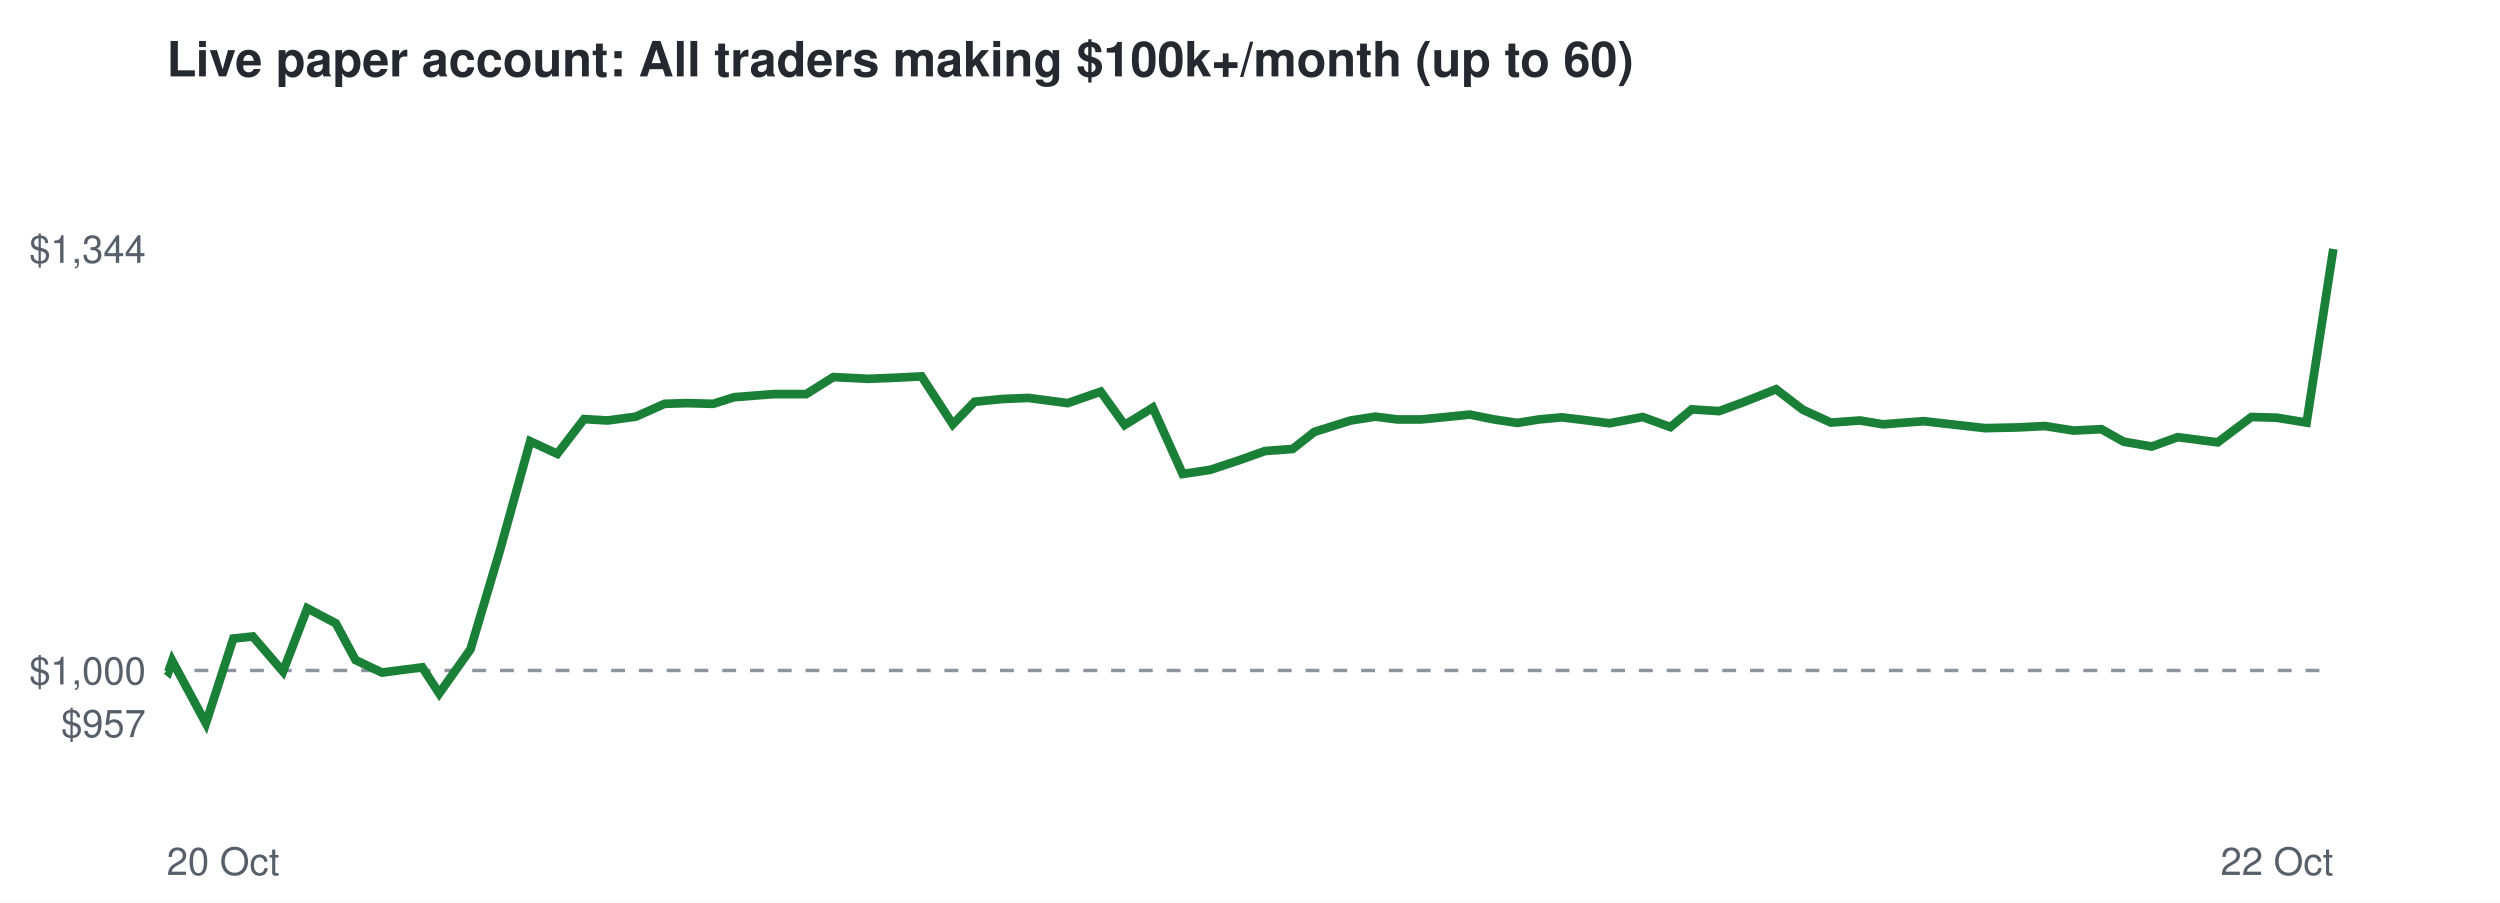
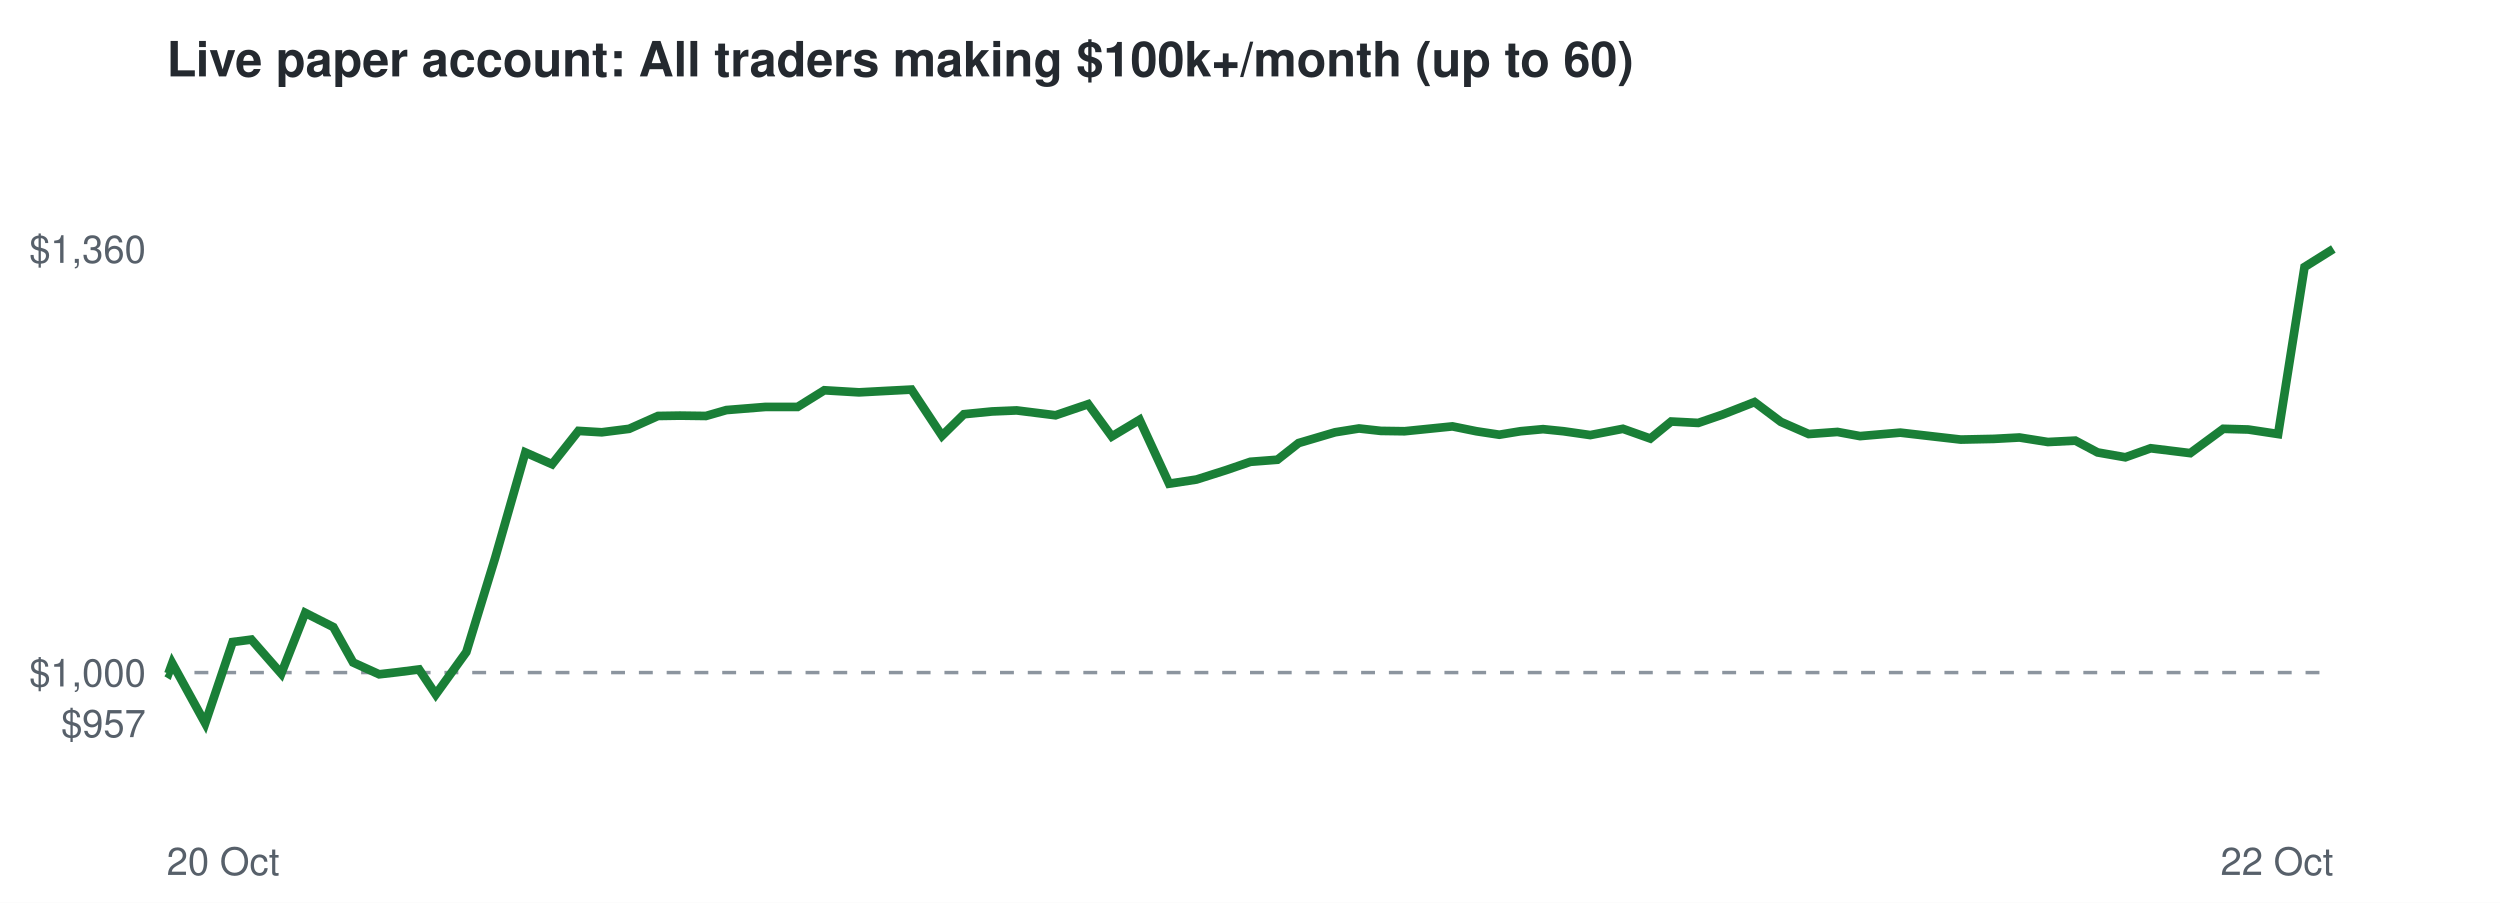
<svg xmlns="http://www.w3.org/2000/svg" viewBox="0 0 720 260" font-family="Helvetica,Arial,sans-serif">
  <rect width="720" height="260" fill="#ffffff" />
  <text x="48" y="22" font-size="14" font-weight="bold" fill="#24292f">Live paper account: All traders making $100k+/month (up to 60)</text>
-   <line x1="48" x2="672" y1="193.1" y2="193.1" stroke="#8c959f" stroke-dasharray="4 4" />
+   <line x1="48" x2="672" y1="193.7" y2="193.7" stroke="#8c959f" stroke-dasharray="4 4" />
  <text x="42" y="212.3" font-size="11" text-anchor="end" fill="#57606a">$957</text>
-   <text x="42" y="197.1" font-size="11" text-anchor="end" fill="#57606a">$1,000</text>
-   <text x="42" y="75.7" font-size="11" text-anchor="end" fill="#57606a">$1,344</text>
+   <text x="42" y="197.7" font-size="11" text-anchor="end" fill="#57606a">$1,000</text>
+   <text x="42" y="75.7" font-size="11" text-anchor="end" fill="#57606a">$1,360</text>
  <text x="48" y="252" font-size="11" fill="#57606a">20 Oct</text>
  <text x="672" y="252" font-size="11" text-anchor="end" fill="#57606a">22 Oct</text>
-   <polyline points="48.0,193.1 48.5,193.5 49.6,190.3 59.3,208.3 67.2,183.9 72.8,183.3 81.5,193.4 88.5,175.2 96.7,179.5 102.4,190.1 110.0,193.7 115.3,193.0 121.6,192.2 126.5,199.7 135.5,187.0 143.9,158.8 152.7,127.1 160.5,130.7 168.2,120.7 175.0,121.1 183.1,120.0 191.4,116.3 197.8,116.1 205.4,116.3 211.4,114.4 222.8,113.5 232.2,113.5 240.0,108.6 250.1,109.1 257.6,108.8 265.4,108.4 274.4,122.2 280.7,115.7 288.9,114.9 296.2,114.6 307.5,116.1 317.0,112.8 323.9,122.4 332.0,117.4 340.6,136.5 348.6,135.3 357.3,132.4 364.3,129.9 372.3,129.3 378.5,124.4 389.0,121.1 396.1,120.0 402.5,120.8 409.3,120.8 416.4,120.1 423.3,119.4 430.3,120.8 437.0,121.8 443.2,120.8 449.8,120.2 455.7,120.9 463.5,121.9 473.1,120.1 481.1,123.0 487.2,117.9 495.1,118.4 502.2,115.8 511.5,112.1 519.2,118.0 527.3,121.7 535.7,121.1 542.3,122.2 554.0,121.3 563.7,122.4 571.7,123.3 581.3,123.1 588.9,122.7 597.2,124.0 605.2,123.6 611.6,127.2 619.7,128.6 627.2,125.9 638.7,127.4 648.4,120.1 655.7,120.3 664.3,121.7 672.0,71.7" fill="none" stroke="#1a7f37" stroke-width="2.5" />
+   <polyline points="48.0,193.7 48.5,194.0 49.6,191.0 59.1,208.3 67.0,184.9 72.4,184.2 81.0,194.0 87.9,176.5 96.0,180.6 101.7,190.8 109.2,194.2 114.4,193.6 120.7,192.8 125.5,200.0 134.3,187.8 142.6,160.7 151.3,130.3 159.0,133.7 166.6,124.1 173.3,124.5 181.2,123.5 189.5,119.8 195.8,119.7 203.3,119.8 209.2,118.1 220.4,117.2 229.7,117.2 237.4,112.4 247.4,113.0 254.8,112.6 262.5,112.2 271.3,125.5 277.6,119.3 285.7,118.5 292.8,118.2 304.0,119.6 313.4,116.4 320.2,125.7 328.2,120.9 336.7,139.3 344.6,138.1 353.1,135.4 360.1,133.0 367.9,132.4 374.0,127.6 384.5,124.5 391.4,123.4 397.7,124.1 404.5,124.2 411.4,123.5 418.3,122.8 425.2,124.2 431.8,125.2 437.9,124.2 444.4,123.6 450.3,124.2 458.0,125.3 467.4,123.5 475.3,126.3 481.3,121.4 489.1,121.8 496.1,119.4 505.3,115.8 512.9,121.5 520.9,125.0 529.2,124.4 535.7,125.6 547.3,124.6 556.8,125.7 564.7,126.6 574.2,126.4 581.6,126.0 589.8,127.3 597.7,126.9 604.1,130.3 612.1,131.7 619.4,129.1 630.8,130.5 640.3,123.5 647.5,123.7 656.1,125.0 663.7,76.9 672.0,71.7" fill="none" stroke="#1a7f37" stroke-width="2.5" />
</svg>
